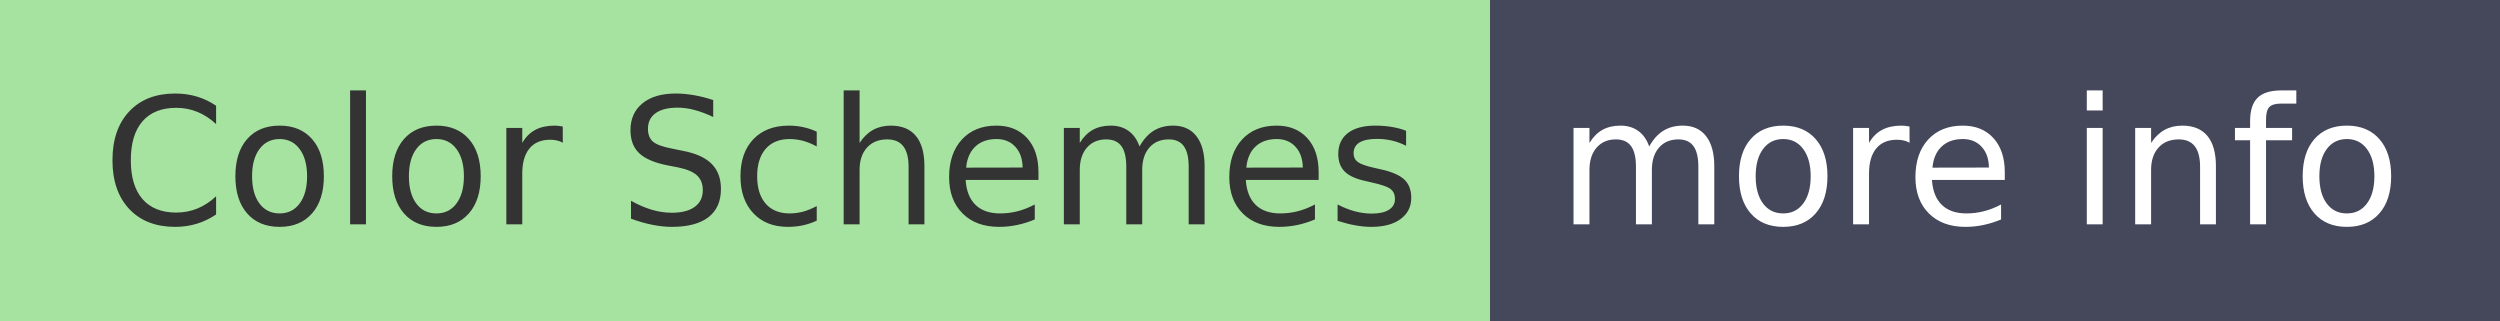
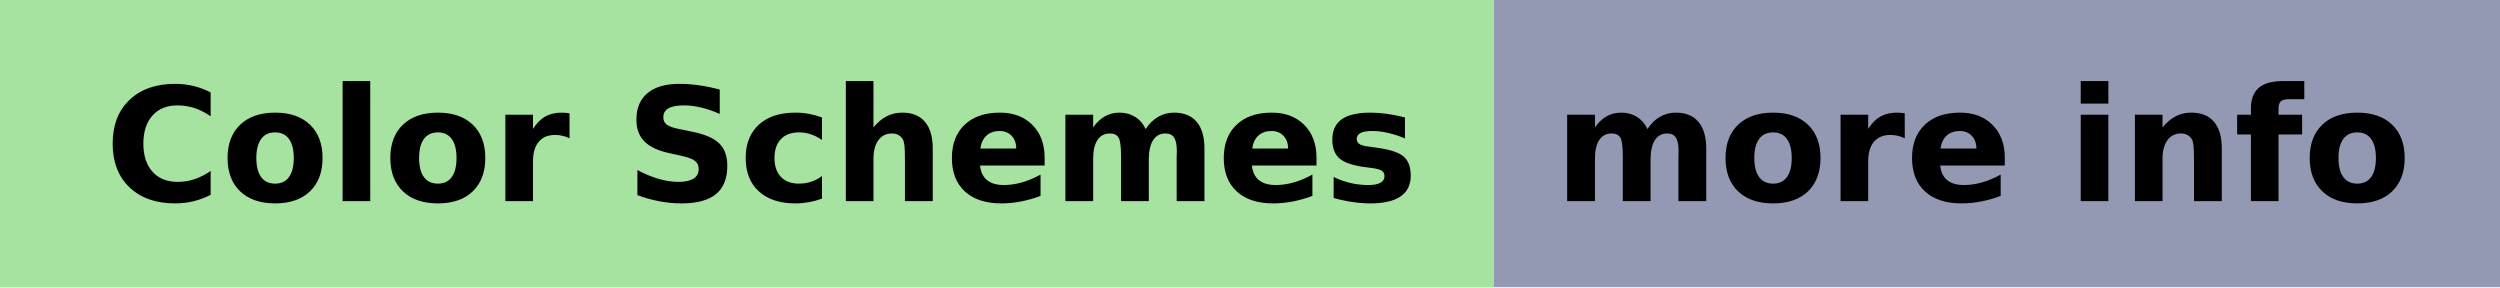
- <svg xmlns="http://www.w3.org/2000/svg" width="156" height="20" role="img" aria-label="Color Schemes: more info">
+ <svg xmlns="http://www.w3.org/2000/svg" width="174" height="20" role="img" aria-label="Color Schemes: more info">
  <g shape-rendering="crispEdges">
-     <rect width="93" height="20" fill="#a6e3a1" />
-     <rect x="93" width="63" height="20" fill="#45475a" />
+     <rect width="104" height="20" fill="#a6e3a1" />
+     <rect x="104" width="70" height="20" fill="#9399b2" />
  </g>
-   <g fill="#fff" text-anchor="middle" font-family="Verdana,Geneva,DejaVu Sans,sans-serif" text-rendering="geometricPrecision" font-size="110">
-     <text x="475" y="140" textLength="830" transform="scale(.1)" fill="#333">Color Schemes</text>
-     <text x="1235" y="140" textLength="530" transform="scale(.1)">more info</text>
+   <g fill="#000" font-weight="bold" text-anchor="middle" font-family="Verdana,Geneva,DejaVu Sans,sans-serif" text-rendering="geometricPrecision" font-size="110">
+     <text x="530" y="140" textLength="938" transform="scale(.1)">Color Schemes</text>
+     <text x="1380" y="140" textLength="599" transform="scale(.1)">more info</text>
  </g>
</svg>
